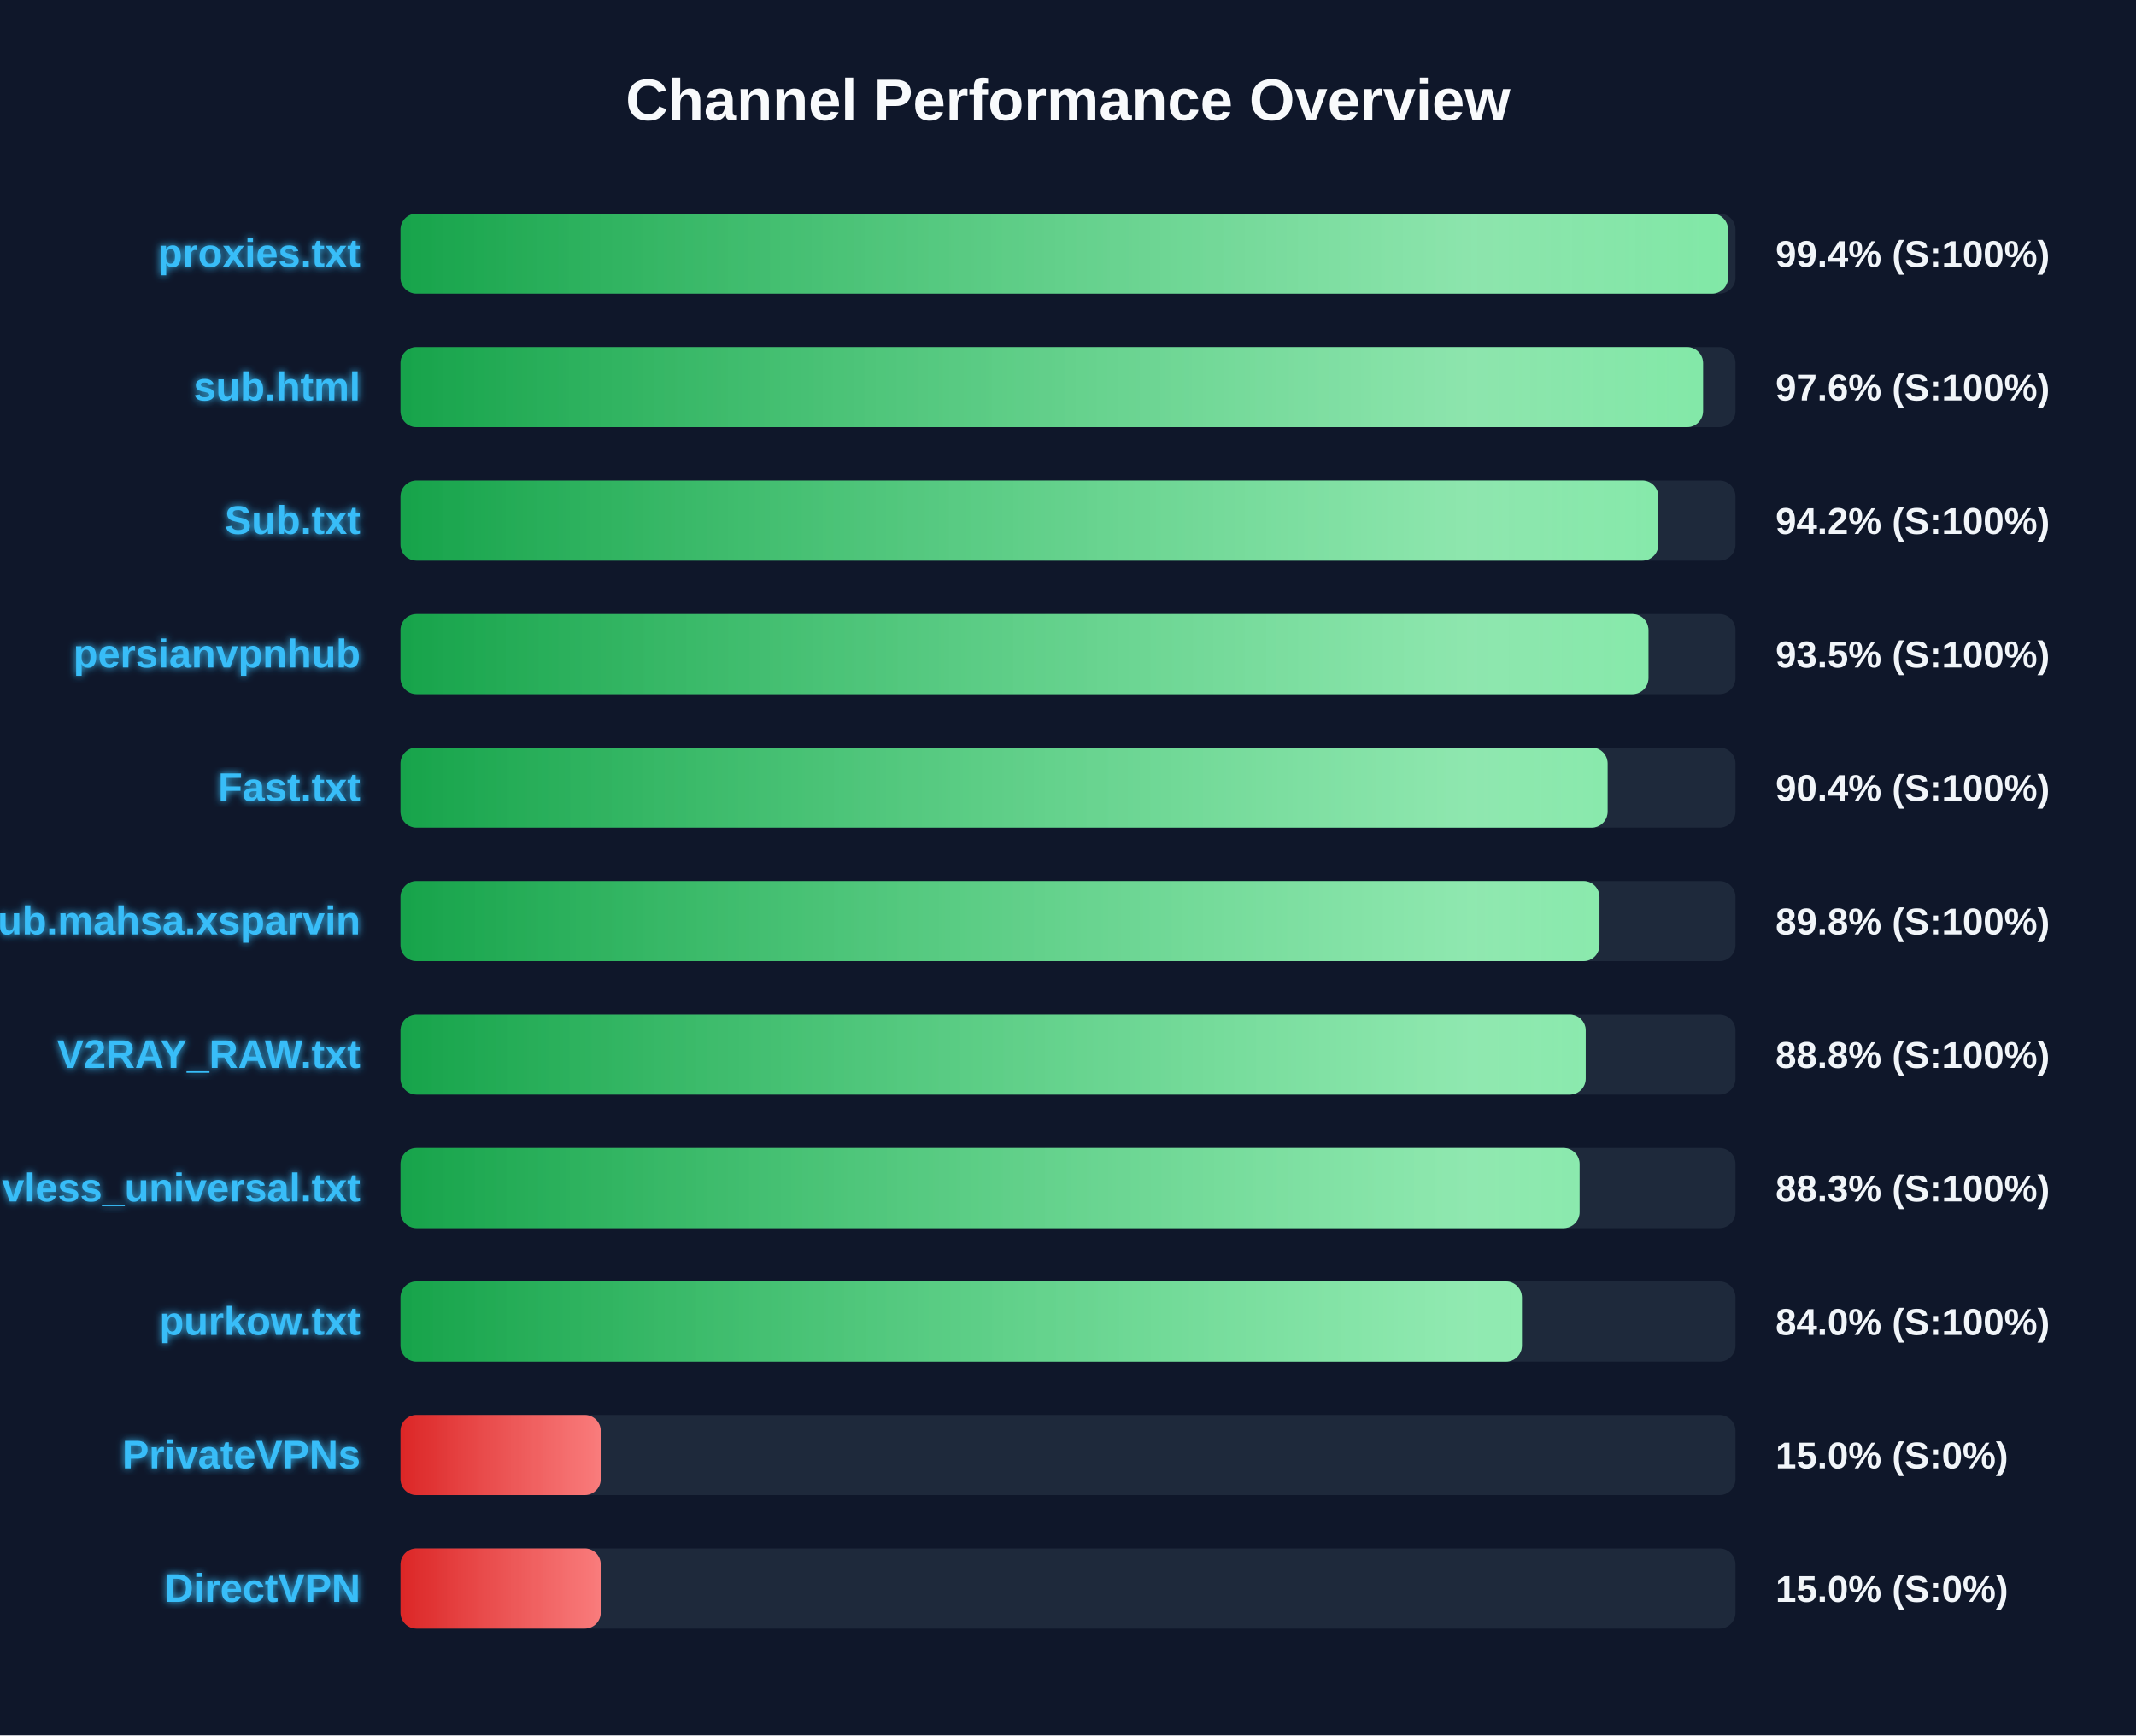
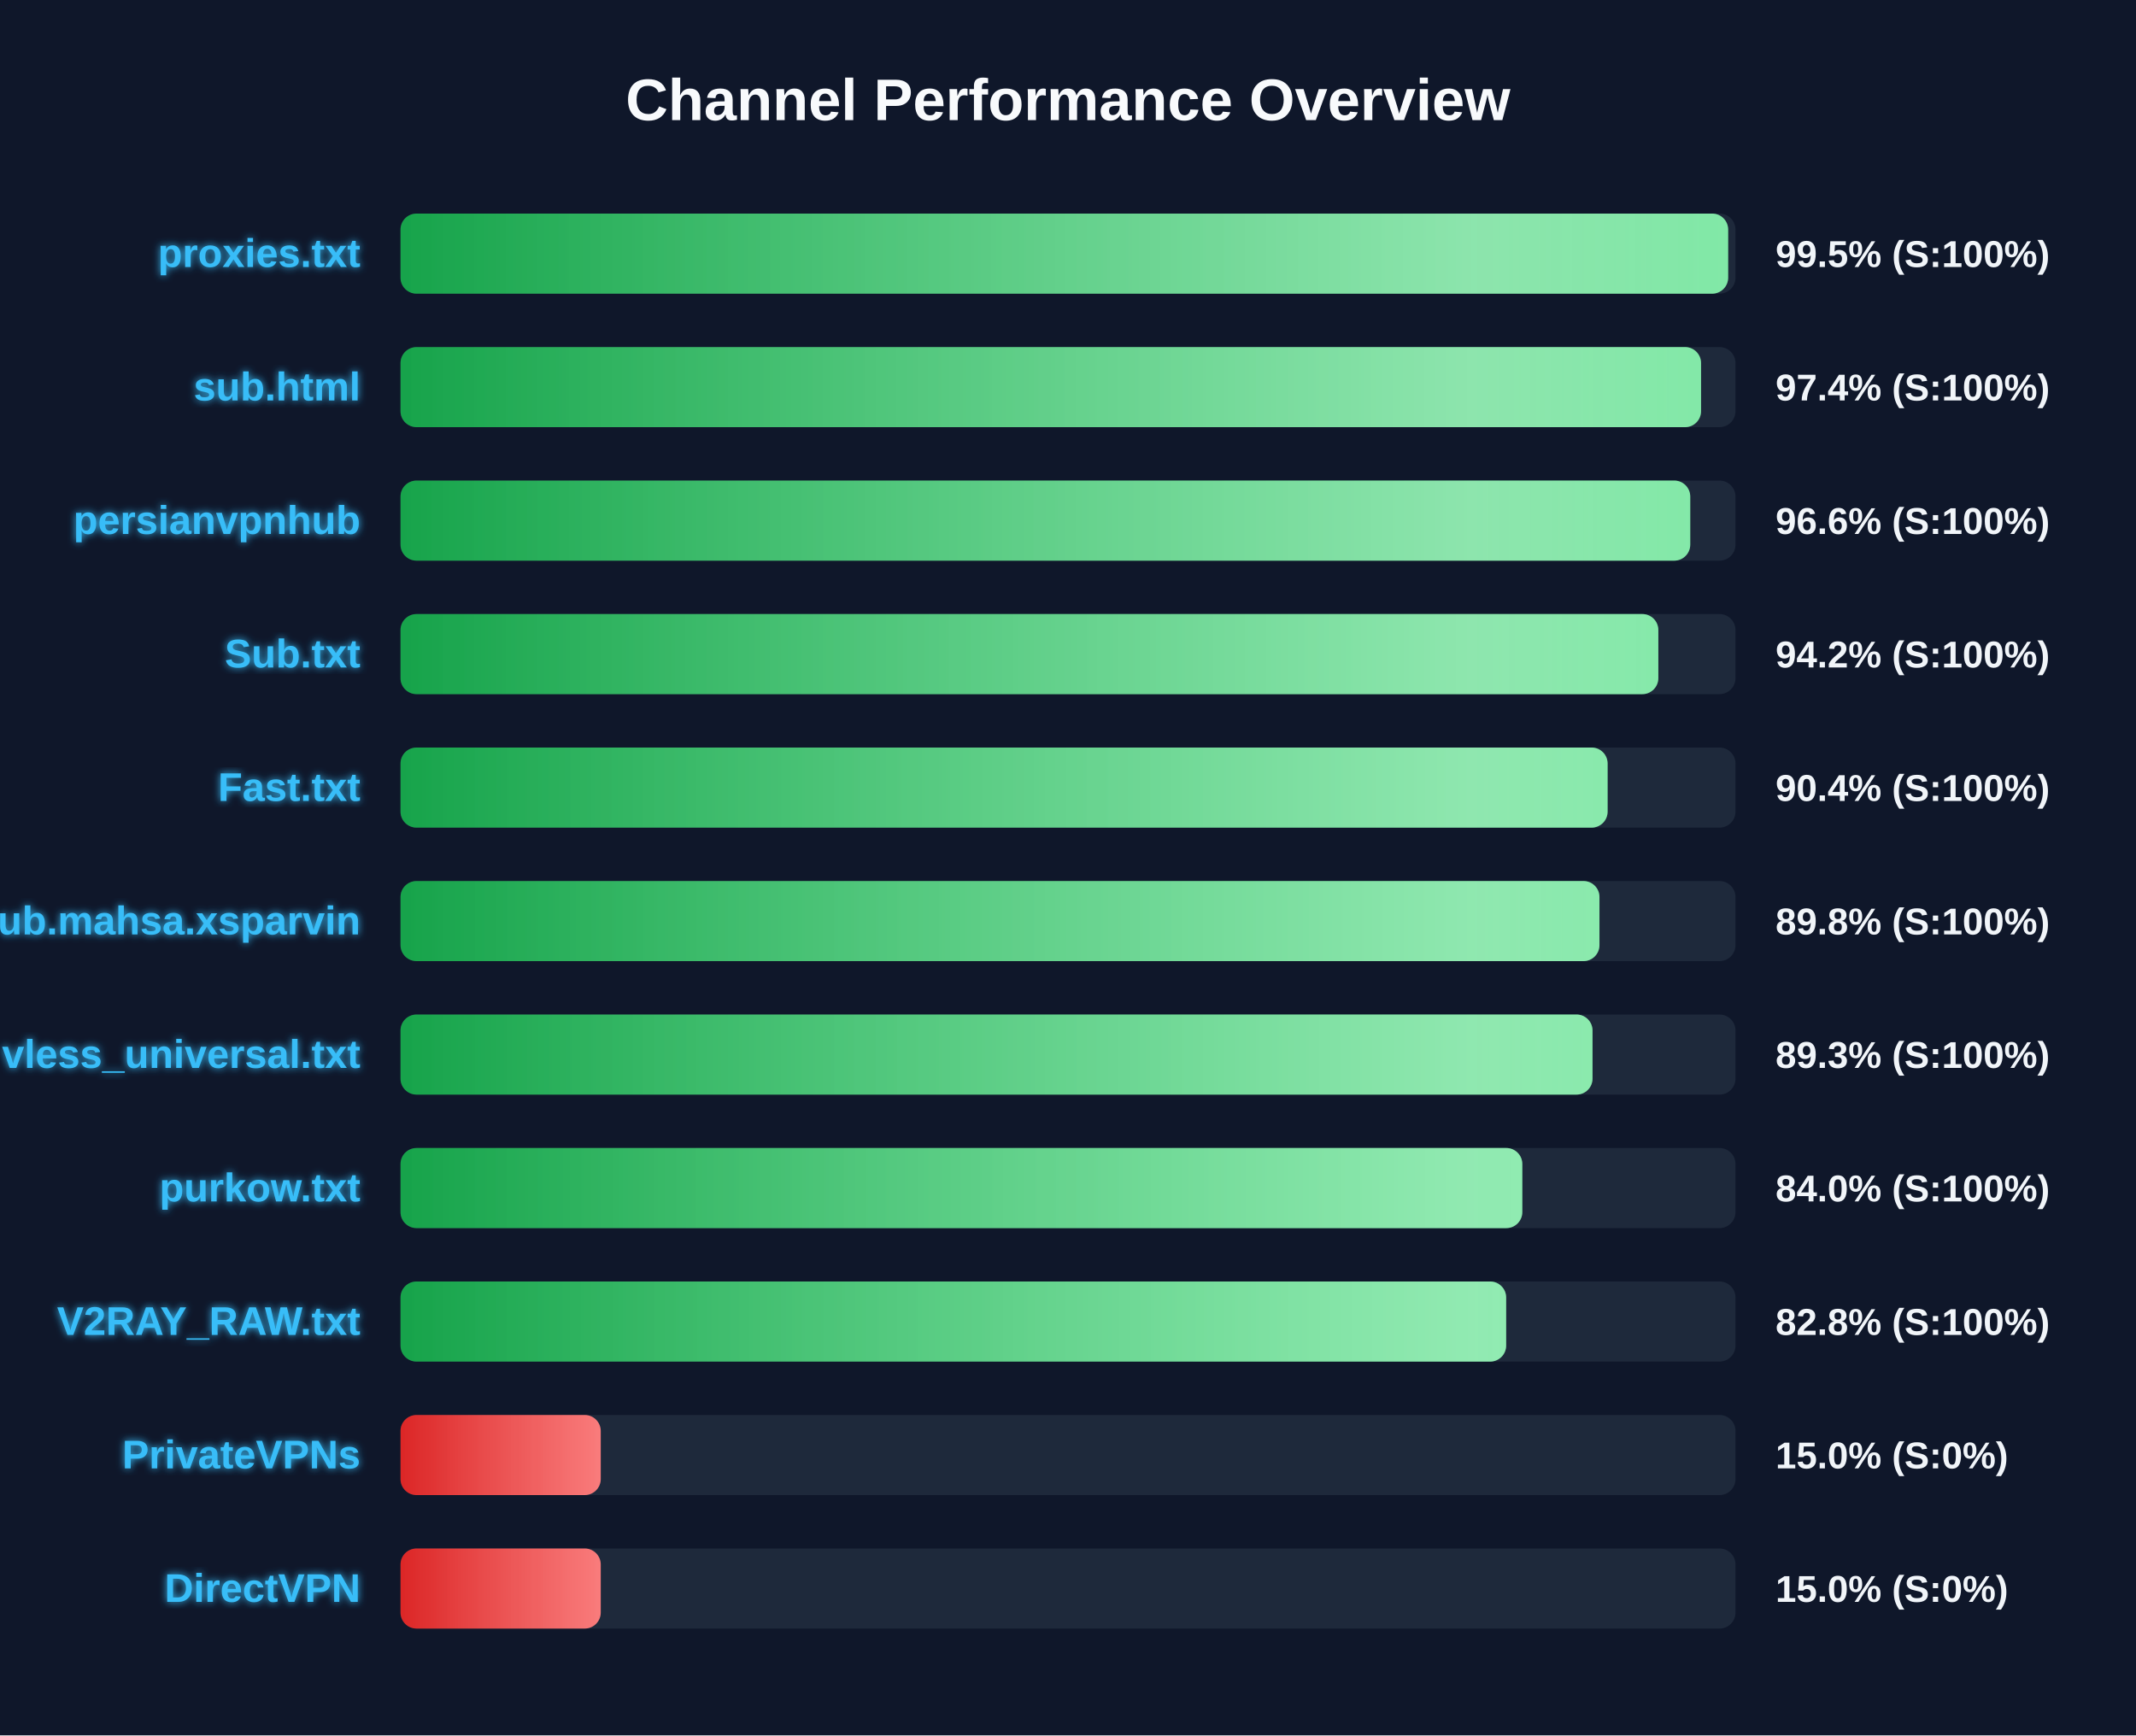
<svg xmlns="http://www.w3.org/2000/svg" width="800" height="650" version="1.1">
  <defs>
    <linearGradient id="grad-green" x1="0%" y1="0%" x2="100%" y2="0%">
      <stop offset="0%" stop-color="#16a34a" />
      <stop offset="100%" stop-color="#4ade80" />
    </linearGradient>
    <linearGradient id="grad-yellow" x1="0%" y1="0%" x2="100%" y2="0%">
      <stop offset="0%" stop-color="#ca8a04" />
      <stop offset="100%" stop-color="#fde047" />
    </linearGradient>
    <linearGradient id="grad-red" x1="0%" y1="0%" x2="100%" y2="0%">
      <stop offset="0%" stop-color="#dc2626" />
      <stop offset="100%" stop-color="#f87171" />
    </linearGradient>
    <linearGradient id="shimmer" x1="0%" y1="0%" x2="100%" y2="0%">
      <stop offset="0%" stop-color="rgba(255,255,255,0)" />
      <stop offset="50%" stop-color="rgba(255,255,255,0.4)" />
      <stop offset="100%" stop-color="rgba(255,255,255,0)" />
    </linearGradient>
    <filter id="glow" x="-20%" y="-20%" width="140%" height="140%">
      <feGaussianBlur stdDeviation="1.5" result="blur" />
      <feComposite in="SourceGraphic" in2="blur" operator="over" />
    </filter>
  </defs>
  <style>
        .bg-rect { fill: #0f172a; }
        .title { font: bold 22px 'Segoe UI', Arial, sans-serif; fill: #f8fafc; }
        .row { font: bold 15px 'Segoe UI', Arial, sans-serif; fill: #38bdf8; filter: url(#glow); }
        .score { font: bold 14px 'Segoe UI', Arial, sans-serif; fill: #f1f5f9; }
        @keyframes shimmer-anim {
            0% { transform: translateX(-100%); }
            100% { transform: translateX(200%); }
        }
        .shimmer-rect {
            animation: shimmer-anim 2.5s infinite linear;
        }
    </style>
  <rect width="100%" height="100%" class="bg-rect" />
  <text x="400" y="45" text-anchor="middle" class="title">Channel Performance Overview</text>
  <rect x="150" y="80" width="500" height="30" fill="#1e293b" rx="6" />
  <clipPath id="clip-0">
-     <rect x="150" y="80" width="497.2" height="30" rx="6" />
+     <rect x="150" y="80" width="497.25" height="30" rx="6" />
  </clipPath>
-   <rect x="150" y="80" width="497.2" height="30" fill="url(#grad-green)" rx="6" />
+   <rect x="150" y="80" width="497.25" height="30" fill="url(#grad-green)" rx="6" />
  <g clip-path="url(#clip-0)">
    <rect x="150" y="80" width="100%" height="30" fill="url(#shimmer)" class="shimmer-rect" />
  </g>
  <text x="135" y="100" text-anchor="end" class="row">proxies.txt</text>
-   <text x="665" y="100" text-anchor="start" class="score">99.4% (S:100%)</text>
+   <text x="665" y="100" text-anchor="start" class="score">99.5% (S:100%)</text>
  <rect x="150" y="130" width="500" height="30" fill="#1e293b" rx="6" />
  <clipPath id="clip-1">
-     <rect x="150" y="130" width="487.85" height="30" rx="6" />
+     <rect x="150" y="130" width="487.1" height="30" rx="6" />
  </clipPath>
-   <rect x="150" y="130" width="487.85" height="30" fill="url(#grad-green)" rx="6" />
+   <rect x="150" y="130" width="487.1" height="30" fill="url(#grad-green)" rx="6" />
  <g clip-path="url(#clip-1)">
    <rect x="150" y="130" width="100%" height="30" fill="url(#shimmer)" class="shimmer-rect" />
  </g>
  <text x="135" y="150" text-anchor="end" class="row">sub.html</text>
-   <text x="665" y="150" text-anchor="start" class="score">97.6% (S:100%)</text>
+   <text x="665" y="150" text-anchor="start" class="score">97.4% (S:100%)</text>
  <rect x="150" y="180" width="500" height="30" fill="#1e293b" rx="6" />
  <clipPath id="clip-2">
-     <rect x="150" y="180" width="471.1" height="30" rx="6" />
+     <rect x="150" y="180" width="483.05" height="30" rx="6" />
  </clipPath>
-   <rect x="150" y="180" width="471.1" height="30" fill="url(#grad-green)" rx="6" />
+   <rect x="150" y="180" width="483.05" height="30" fill="url(#grad-green)" rx="6" />
  <g clip-path="url(#clip-2)">
    <rect x="150" y="180" width="100%" height="30" fill="url(#shimmer)" class="shimmer-rect" />
  </g>
-   <text x="135" y="200" text-anchor="end" class="row">Sub.txt</text>
-   <text x="665" y="200" text-anchor="start" class="score">94.2% (S:100%)</text>
+   <text x="135" y="200" text-anchor="end" class="row">persianvpnhub</text>
+   <text x="665" y="200" text-anchor="start" class="score">96.6% (S:100%)</text>
  <rect x="150" y="230" width="500" height="30" fill="#1e293b" rx="6" />
  <clipPath id="clip-3">
-     <rect x="150" y="230" width="467.4" height="30" rx="6" />
+     <rect x="150" y="230" width="471.1" height="30" rx="6" />
  </clipPath>
-   <rect x="150" y="230" width="467.4" height="30" fill="url(#grad-green)" rx="6" />
+   <rect x="150" y="230" width="471.1" height="30" fill="url(#grad-green)" rx="6" />
  <g clip-path="url(#clip-3)">
    <rect x="150" y="230" width="100%" height="30" fill="url(#shimmer)" class="shimmer-rect" />
  </g>
-   <text x="135" y="250" text-anchor="end" class="row">persianvpnhub</text>
-   <text x="665" y="250" text-anchor="start" class="score">93.5% (S:100%)</text>
+   <text x="135" y="250" text-anchor="end" class="row">Sub.txt</text>
+   <text x="665" y="250" text-anchor="start" class="score">94.2% (S:100%)</text>
  <rect x="150" y="280" width="500" height="30" fill="#1e293b" rx="6" />
  <clipPath id="clip-4">
    <rect x="150" y="280" width="452.1" height="30" rx="6" />
  </clipPath>
  <rect x="150" y="280" width="452.1" height="30" fill="url(#grad-green)" rx="6" />
  <g clip-path="url(#clip-4)">
    <rect x="150" y="280" width="100%" height="30" fill="url(#shimmer)" class="shimmer-rect" />
  </g>
  <text x="135" y="300" text-anchor="end" class="row">Fast.txt</text>
  <text x="665" y="300" text-anchor="start" class="score">90.4% (S:100%)</text>
  <rect x="150" y="330" width="500" height="30" fill="#1e293b" rx="6" />
  <clipPath id="clip-5">
    <rect x="150" y="330" width="449.05" height="30" rx="6" />
  </clipPath>
  <rect x="150" y="330" width="449.05" height="30" fill="url(#grad-green)" rx="6" />
  <g clip-path="url(#clip-5)">
    <rect x="150" y="330" width="100%" height="30" fill="url(#shimmer)" class="shimmer-rect" />
  </g>
  <text x="135" y="350" text-anchor="end" class="row">Sub.mahsa.xsparvin</text>
  <text x="665" y="350" text-anchor="start" class="score">89.8% (S:100%)</text>
  <rect x="150" y="380" width="500" height="30" fill="#1e293b" rx="6" />
  <clipPath id="clip-6">
-     <rect x="150" y="380" width="443.9" height="30" rx="6" />
+     <rect x="150" y="380" width="446.45" height="30" rx="6" />
  </clipPath>
-   <rect x="150" y="380" width="443.9" height="30" fill="url(#grad-green)" rx="6" />
+   <rect x="150" y="380" width="446.45" height="30" fill="url(#grad-green)" rx="6" />
  <g clip-path="url(#clip-6)">
    <rect x="150" y="380" width="100%" height="30" fill="url(#shimmer)" class="shimmer-rect" />
  </g>
-   <text x="135" y="400" text-anchor="end" class="row">V2RAY_RAW.txt</text>
-   <text x="665" y="400" text-anchor="start" class="score">88.8% (S:100%)</text>
+   <text x="135" y="400" text-anchor="end" class="row">vless_universal.txt</text>
+   <text x="665" y="400" text-anchor="start" class="score">89.3% (S:100%)</text>
  <rect x="150" y="430" width="500" height="30" fill="#1e293b" rx="6" />
  <clipPath id="clip-7">
-     <rect x="150" y="430" width="441.6" height="30" rx="6" />
+     <rect x="150" y="430" width="420.15" height="30" rx="6" />
  </clipPath>
-   <rect x="150" y="430" width="441.6" height="30" fill="url(#grad-green)" rx="6" />
+   <rect x="150" y="430" width="420.15" height="30" fill="url(#grad-green)" rx="6" />
  <g clip-path="url(#clip-7)">
    <rect x="150" y="430" width="100%" height="30" fill="url(#shimmer)" class="shimmer-rect" />
  </g>
-   <text x="135" y="450" text-anchor="end" class="row">vless_universal.txt</text>
-   <text x="665" y="450" text-anchor="start" class="score">88.3% (S:100%)</text>
+   <text x="135" y="450" text-anchor="end" class="row">purkow.txt</text>
+   <text x="665" y="450" text-anchor="start" class="score">84.0% (S:100%)</text>
  <rect x="150" y="480" width="500" height="30" fill="#1e293b" rx="6" />
  <clipPath id="clip-8">
-     <rect x="150" y="480" width="420.0" height="30" rx="6" />
+     <rect x="150" y="480" width="414.1" height="30" rx="6" />
  </clipPath>
-   <rect x="150" y="480" width="420.0" height="30" fill="url(#grad-green)" rx="6" />
+   <rect x="150" y="480" width="414.1" height="30" fill="url(#grad-green)" rx="6" />
  <g clip-path="url(#clip-8)">
    <rect x="150" y="480" width="100%" height="30" fill="url(#shimmer)" class="shimmer-rect" />
  </g>
-   <text x="135" y="500" text-anchor="end" class="row">purkow.txt</text>
-   <text x="665" y="500" text-anchor="start" class="score">84.0% (S:100%)</text>
+   <text x="135" y="500" text-anchor="end" class="row">V2RAY_RAW.txt</text>
+   <text x="665" y="500" text-anchor="start" class="score">82.8% (S:100%)</text>
  <rect x="150" y="530" width="500" height="30" fill="#1e293b" rx="6" />
  <clipPath id="clip-9">
    <rect x="150" y="530" width="75.0" height="30" rx="6" />
  </clipPath>
  <rect x="150" y="530" width="75.0" height="30" fill="url(#grad-red)" rx="6" />
  <g clip-path="url(#clip-9)">
    <rect x="150" y="530" width="100%" height="30" fill="url(#shimmer)" class="shimmer-rect" />
  </g>
  <text x="135" y="550" text-anchor="end" class="row">PrivateVPNs</text>
  <text x="665" y="550" text-anchor="start" class="score">15.0% (S:0%)</text>
  <rect x="150" y="580" width="500" height="30" fill="#1e293b" rx="6" />
  <clipPath id="clip-10">
    <rect x="150" y="580" width="75.0" height="30" rx="6" />
  </clipPath>
  <rect x="150" y="580" width="75.0" height="30" fill="url(#grad-red)" rx="6" />
  <g clip-path="url(#clip-10)">
    <rect x="150" y="580" width="100%" height="30" fill="url(#shimmer)" class="shimmer-rect" />
  </g>
  <text x="135" y="600" text-anchor="end" class="row">DirectVPN</text>
  <text x="665" y="600" text-anchor="start" class="score">15.0% (S:0%)</text>
</svg>
